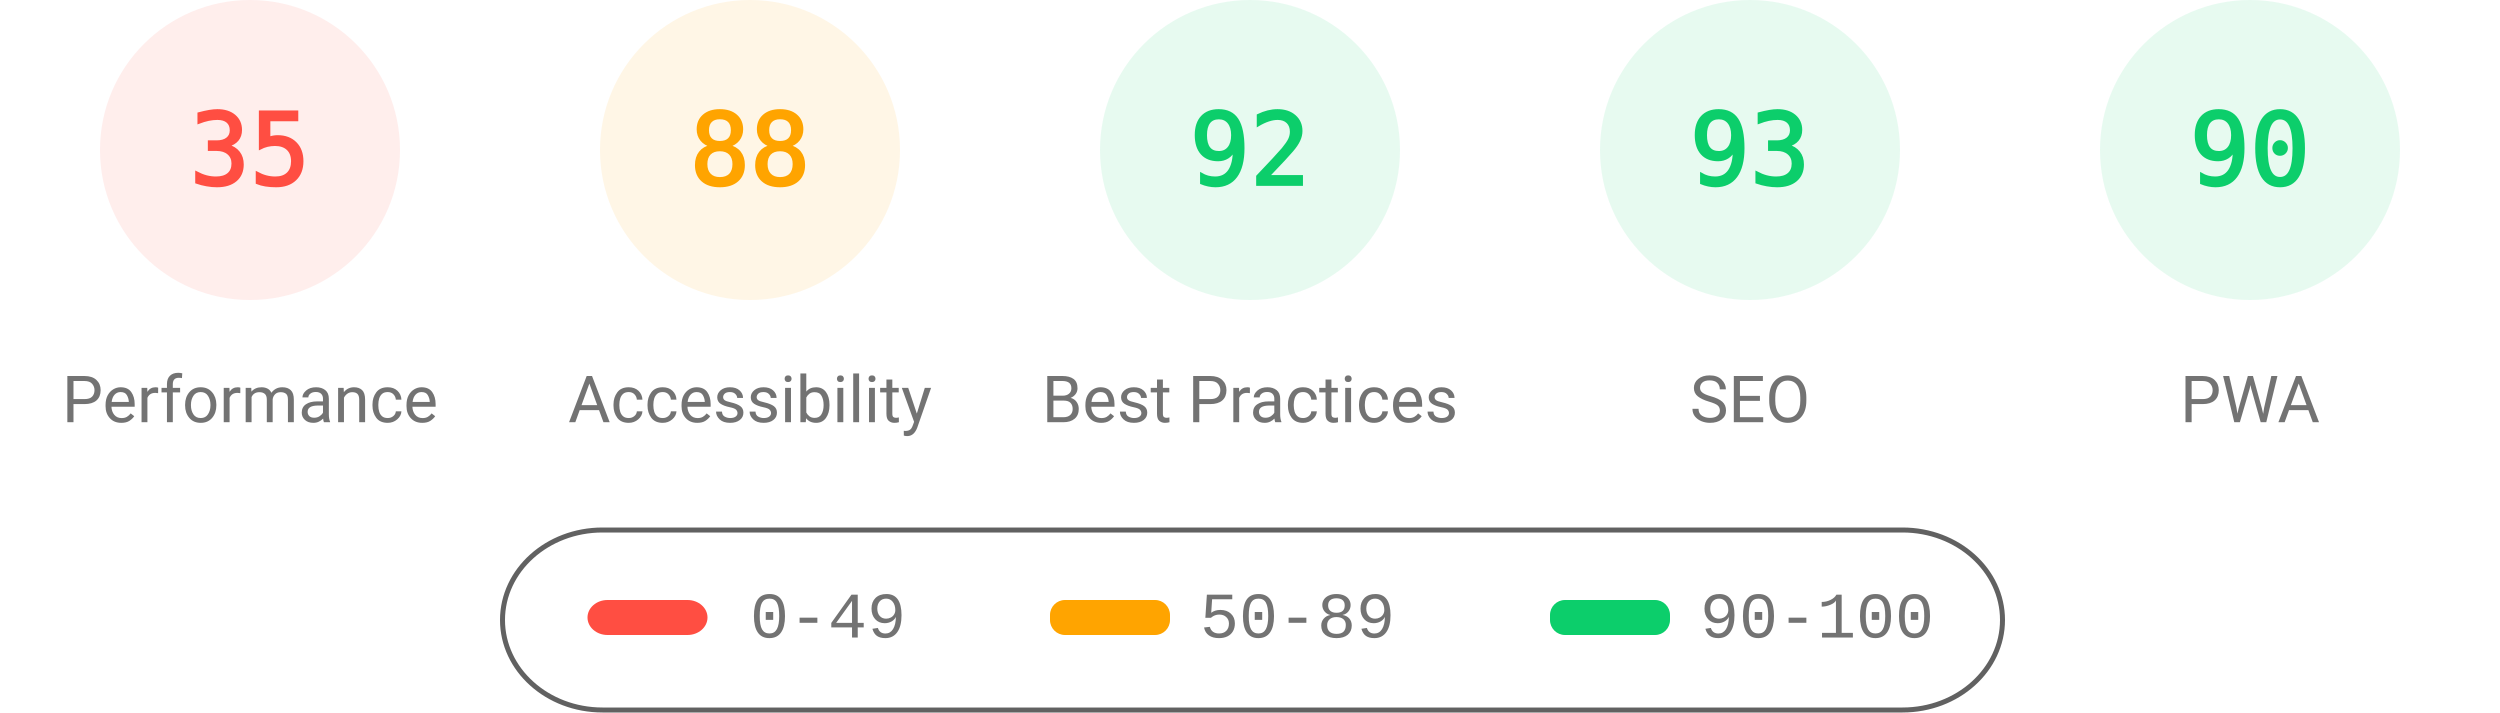
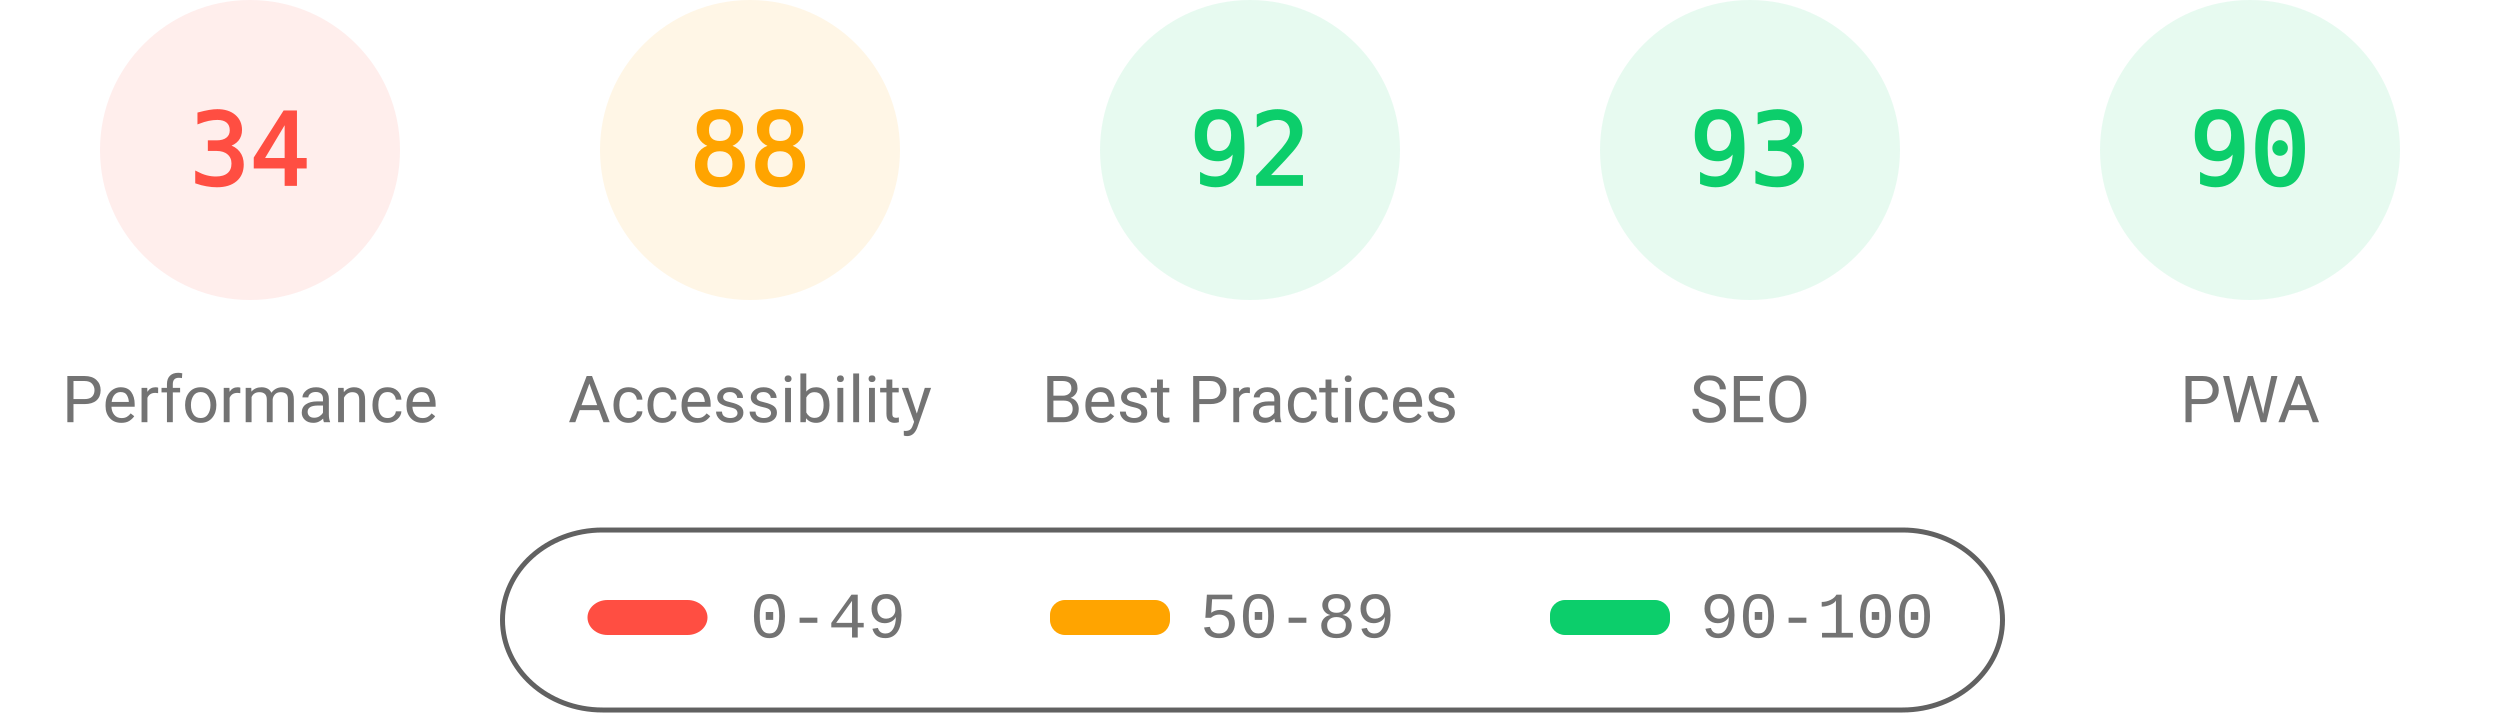
<svg xmlns="http://www.w3.org/2000/svg" fill="none" width="1000" height="285">
  <style>.gauge-base{opacity:.1}.gauge-arc{fill:none;animation-delay:250ms;stroke-linecap:round;transform:rotate(-90deg);transform-origin:100px 60px;animation:load-gauge 1s ease forwards}.guage-text{font-size:40px;font-family:monospace;text-align:center}.guage-red{color:#ff4e42;fill:#ff4e42;stroke:#ff4e42}.guage-orange{color:#ffa400;fill:#ffa400;stroke:#ffa400}.guage-green{color:#0cce6b;fill:#0cce6b;stroke:#0cce6b}.guage-undefined{color:#5c5c5c;fill:#5c5c5c;stroke:#5c5c5c}.guage-title{color:#737373;fill:#737373;stroke:none;font-size:26px;line-height:26px;font-family:Roboto,Halvetica,Arial,sans-serif}@keyframes load-gauge{from{stroke-dasharray:0 352.858}}</style>
  <svg class="guage-div guage-perf guage-red" viewBox="0 0 200 200" width="200" height="200">
    <circle class="gauge-base" r="56" cx="100" cy="60" stroke-width="8" />
-     <circle class="gauge-arc guage-arc-1" r="56" cx="100" cy="60" stroke-width="8" style="stroke-dasharray:123.15,351.858" />
-     <text class="guage-text" x="100" y="60" alignment-baseline="central" dominant-baseline="central" text-anchor="middle">35</text>
+     <circle class="gauge-arc guage-arc-1" r="56" cx="100" cy="60" stroke-width="8" style="stroke-dasharray:119.632,351.858" />
+     <text class="guage-text" x="100" y="60" alignment-baseline="central" dominant-baseline="central" text-anchor="middle">34</text>
    <text class="guage-title" x="100" y="160" alignment-baseline="central" dominant-baseline="central" text-anchor="middle">Performance</text>
  </svg>
  <svg class="guage-div guage-acc guage-orange" viewBox="0 0 200 200" width="200" height="200" x="200">
    <circle class="gauge-base" r="56" cx="100" cy="60" stroke-width="8" />
    <circle class="gauge-arc guage-arc-2" r="56" cx="100" cy="60" stroke-width="8" style="stroke-dasharray:309.635,351.858" />
    <text class="guage-text" x="100" y="60" alignment-baseline="central" dominant-baseline="central" text-anchor="middle">88</text>
    <text class="guage-title" x="100" y="160" alignment-baseline="central" dominant-baseline="central" text-anchor="middle">Accessibility</text>
  </svg>
  <svg class="guage-div guage-best guage-green" viewBox="0 0 200 200" width="200" height="200" x="400">
    <circle class="gauge-base" r="56" cx="100" cy="60" stroke-width="8" />
    <circle class="gauge-arc guage-arc-3" r="56" cx="100" cy="60" stroke-width="8" style="stroke-dasharray:323.709,351.858" />
    <text class="guage-text" x="100" y="60" alignment-baseline="central" dominant-baseline="central" text-anchor="middle">92</text>
    <text class="guage-title" x="100" y="160" alignment-baseline="central" dominant-baseline="central" text-anchor="middle">Best Practices</text>
  </svg>
  <svg class="guage-div guage-seo guage-green" viewBox="0 0 200 200" width="200" height="200" x="600">
    <circle class="gauge-base" r="56" cx="100" cy="60" stroke-width="8" />
    <circle class="gauge-arc guage-arc-4" r="56" cx="100" cy="60" stroke-width="8" style="stroke-dasharray:327.228,351.858" />
    <text class="guage-text" x="100" y="60" alignment-baseline="central" dominant-baseline="central" text-anchor="middle">93</text>
    <text class="guage-title" x="100" y="160" alignment-baseline="central" dominant-baseline="central" text-anchor="middle">SEO</text>
  </svg>
  <svg class="guage-div guage-pwa guage-green" viewBox="0 0 200 200" width="200" height="200" x="800">
    <circle class="gauge-base" r="56" cx="100" cy="60" stroke-width="8" />
    <circle class="gauge-arc guage-arc-4" r="56" cx="100" cy="60" stroke-width="8" style="stroke-dasharray:316.672,351.858" />
    <text class="guage-text" x="100" y="60" alignment-baseline="central" dominant-baseline="central" text-anchor="middle">90</text>
    <text class="guage-title" x="100" y="160" alignment-baseline="central" dominant-baseline="central" text-anchor="middle">PWA</text>
  </svg>
  <svg width="604" height="76" x="200" y="210">
    <path fill="none" id="canvas_background" d="M-1-1h604v80H-1z" />
    <rect fill-opacity="0" stroke="#616161" stroke-width="2" rx="40" id="svg_2" height="72" width="600" y="2" x="1" fill="#000" />
    <rect stroke="#000" rx="8" id="svg_3" height="14" width="48" y="30" x="35" stroke-opacity="null" stroke-width="0" fill="#ff4e42" />
    <rect stroke="#000" rx="6" id="svg_4" height="14" width="48" y="30" x="220" stroke-opacity="null" stroke-width="0" fill="#ffa400" />
    <rect stroke="#000" rx="6" id="svg_5" height="14" width="48" y="30" x="420" stroke-opacity="null" stroke-width="0" fill="#0cce6b" />
    <text xml:space="preserve" text-anchor="start" font-family="'Courier New', Courier, monospace" font-size="26" id="svg_6" y="45" x="100" stroke-opacity="null" stroke-width="0" stroke="#000" fill="#737373">0-49</text>
    <text xml:space="preserve" text-anchor="start" font-family="'Courier New', Courier, monospace" font-size="26" id="svg_7" y="45" x="280" stroke-opacity="null" stroke-width="0" stroke="#000" fill="#737373">50-89</text>
    <text xml:space="preserve" text-anchor="start" font-family="'Courier New', Courier, monospace" font-size="26" id="svg_8" y="45" x="480" stroke-opacity="null" stroke-width="0" stroke="#000" fill="#737373">90-100</text>
  </svg>
</svg>
